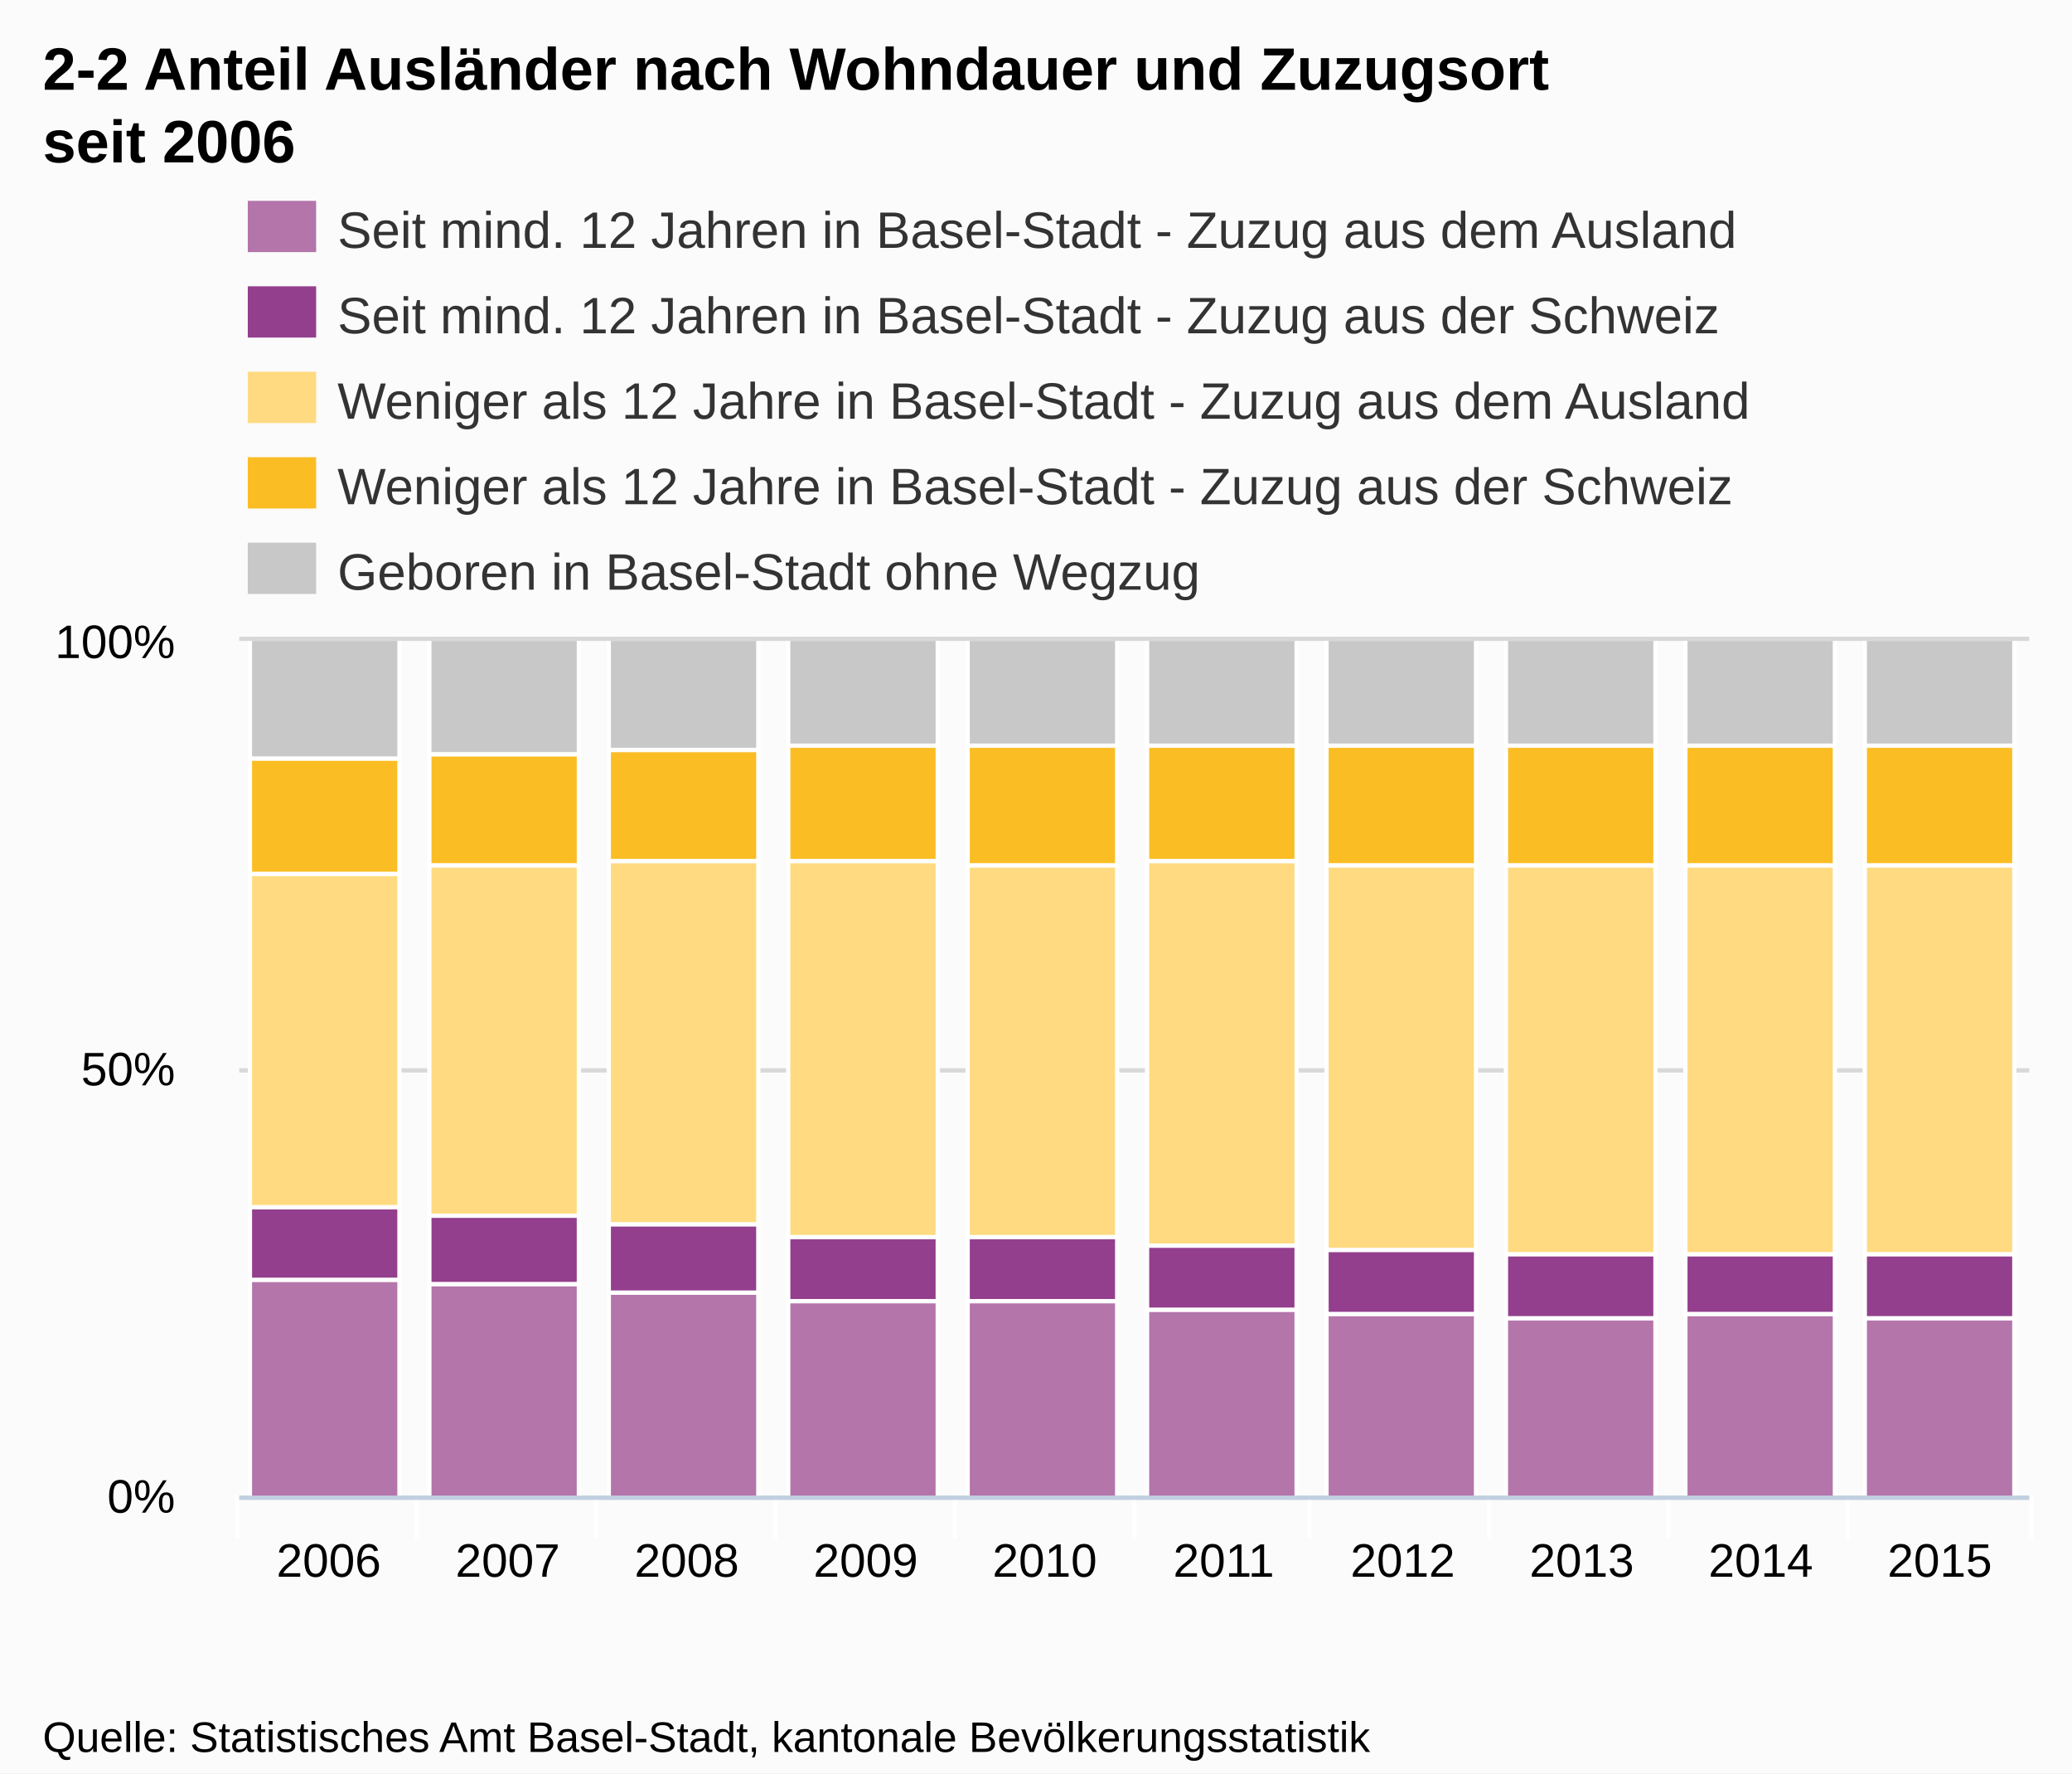
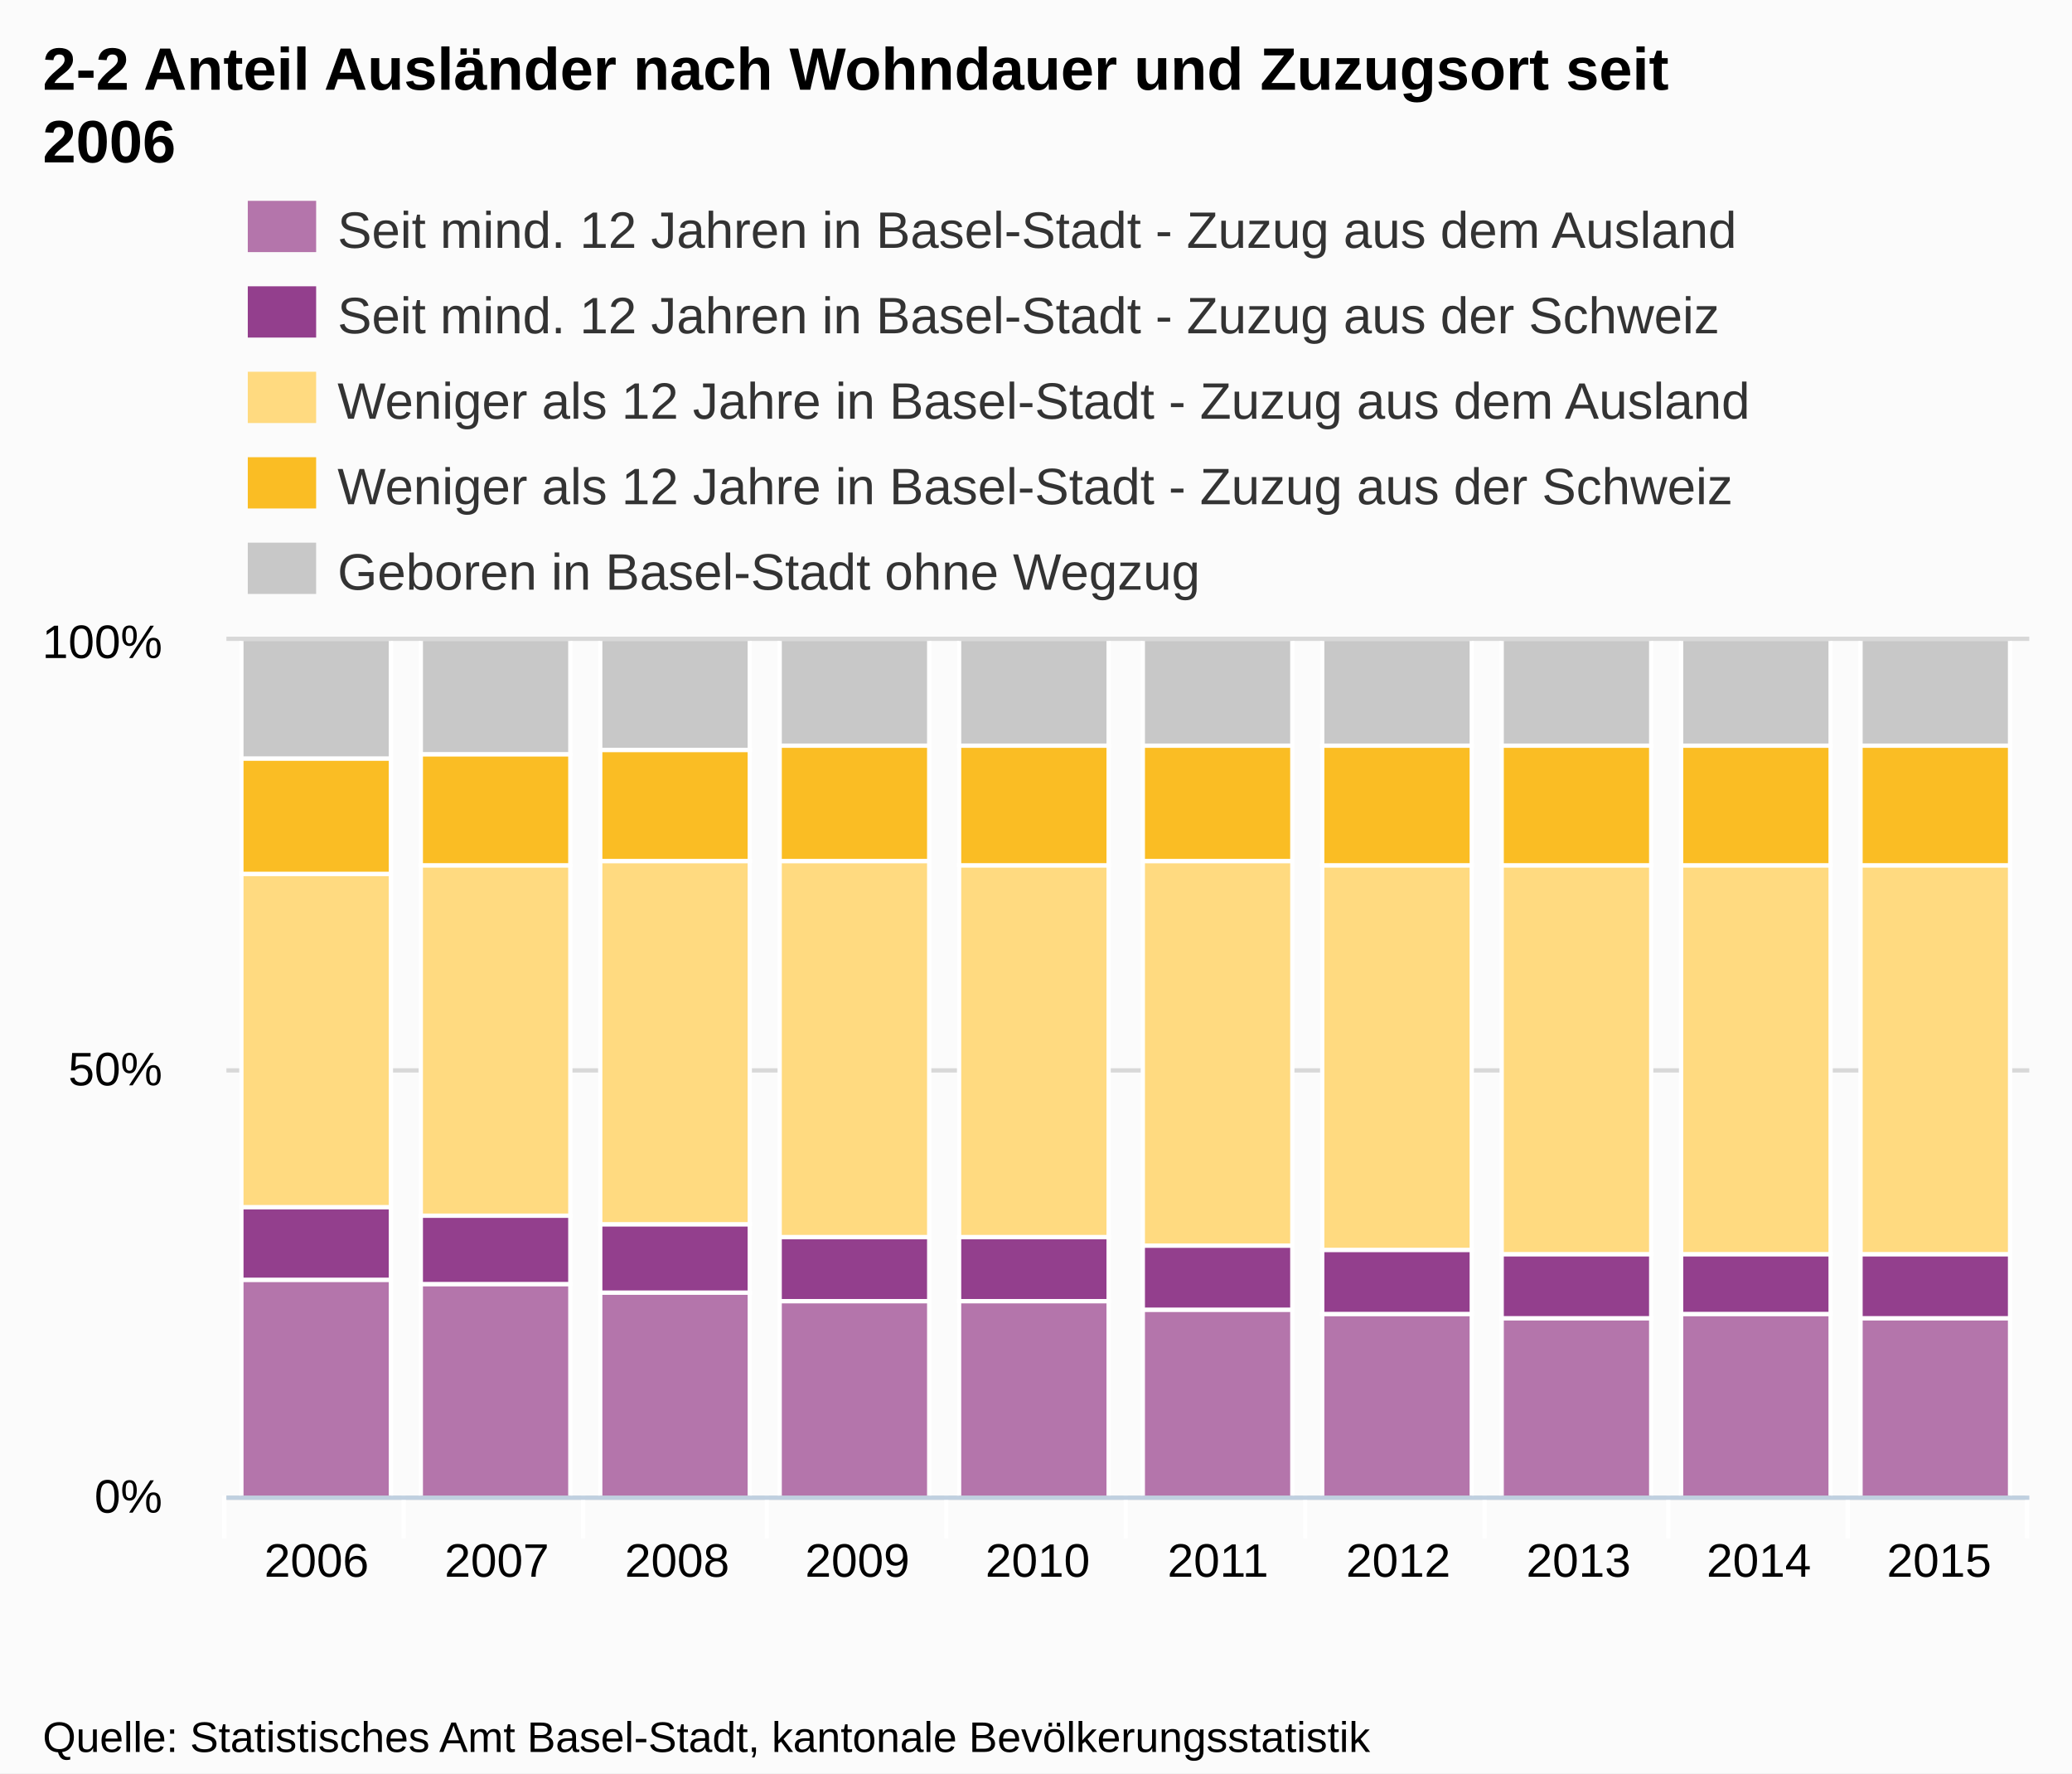
<svg xmlns="http://www.w3.org/2000/svg" version="1.1" style="font-family:Arial;font-size:12px;" width="485" height="415">
  <defs>
    <clipPath id="highcharts-1">
-       <rect x="0" y="0" width="419" height="200" />
+       <rect x="0" y="0" width="422" height="200" />
    </clipPath>
  </defs>
  <rect x="0" y="0" width="485" height="415" fill="#fbfbfb" class=" highcharts-background" />
  <g class="highcharts-grid" />
  <g class="highcharts-grid">
-     <path fill="none" d="M 56 350.5 L 475 350.5" stroke="#D8D8D8" stroke-width="1" opacity="1" />
-     <path fill="none" d="M 56 250.5 L 475 250.5" stroke="#D8D8D8" stroke-width="1" opacity="1" />
-     <path fill="none" d="M 56 149.5 L 475 149.5" stroke="#D8D8D8" stroke-width="1" opacity="1" />
+     <path fill="none" d="M 53 350.5 L 475 350.5" stroke="#D8D8D8" stroke-width="1" opacity="1" />
+     <path fill="none" d="M 53 250.5 L 475 250.5" stroke="#D8D8D8" stroke-width="1" opacity="1" />
+     <path fill="none" d="M 53 149.5 L 475 149.5" stroke="#D8D8D8" stroke-width="1" opacity="1" />
  </g>
  <g class="highcharts-axis">
-     <path fill="none" d="M 97.5 350 L 97.5 360" stroke="#FFFFFF" stroke-width="1" opacity="1" />
-     <path fill="none" d="M 139.5 350 L 139.5 360" stroke="#FFFFFF" stroke-width="1" opacity="1" />
-     <path fill="none" d="M 181.5 350 L 181.5 360" stroke="#FFFFFF" stroke-width="1" opacity="1" />
-     <path fill="none" d="M 223.5 350 L 223.5 360" stroke="#FFFFFF" stroke-width="1" opacity="1" />
-     <path fill="none" d="M 265.5 350 L 265.5 360" stroke="#FFFFFF" stroke-width="1" opacity="1" />
-     <path fill="none" d="M 306.5 350 L 306.5 360" stroke="#FFFFFF" stroke-width="1" opacity="1" />
-     <path fill="none" d="M 348.5 350 L 348.5 360" stroke="#FFFFFF" stroke-width="1" opacity="1" />
+     <path fill="none" d="M 94.5 350 L 94.5 360" stroke="#FFFFFF" stroke-width="1" opacity="1" />
+     <path fill="none" d="M 136.5 350 L 136.5 360" stroke="#FFFFFF" stroke-width="1" opacity="1" />
+     <path fill="none" d="M 179.5 350 L 179.5 360" stroke="#FFFFFF" stroke-width="1" opacity="1" />
+     <path fill="none" d="M 221.5 350 L 221.5 360" stroke="#FFFFFF" stroke-width="1" opacity="1" />
+     <path fill="none" d="M 263.5 350 L 263.5 360" stroke="#FFFFFF" stroke-width="1" opacity="1" />
+     <path fill="none" d="M 305.5 350 L 305.5 360" stroke="#FFFFFF" stroke-width="1" opacity="1" />
+     <path fill="none" d="M 347.5 350 L 347.5 360" stroke="#FFFFFF" stroke-width="1" opacity="1" />
    <path fill="none" d="M 390.5 350 L 390.5 360" stroke="#FFFFFF" stroke-width="1" opacity="1" />
    <path fill="none" d="M 432.5 350 L 432.5 360" stroke="#FFFFFF" stroke-width="1" opacity="1" />
-     <path fill="none" d="M 475.5 350 L 475.5 360" stroke="#FFFFFF" stroke-width="1" opacity="1" />
-     <path fill="none" d="M 55.5 350 L 55.5 360" stroke="#FFFFFF" stroke-width="1" opacity="1" />
-     <path fill="none" d="M 56 350.5 L 475 350.5" stroke="#C0D0E0" stroke-width="1" />
+     <path fill="none" d="M 474.5 350 L 474.5 360" stroke="#FFFFFF" stroke-width="1" opacity="1" />
+     <path fill="none" d="M 52.5 350 L 52.5 360" stroke="#FFFFFF" stroke-width="1" opacity="1" />
+     <path fill="none" d="M 53 350.5 L 475 350.5" stroke="#C0D0E0" stroke-width="1" />
  </g>
  <g class="highcharts-axis" />
  <g class="highcharts-series-group">
-     <g class="highcharts-series highcharts-series-0 highcharts-tracker" transform="translate(56,150) scale(1 1)" style="" clip-path="url(#highcharts-1)">
-       <rect x="2.5" y="149.5" width="35" height="51" stroke="#FFFFFF" stroke-width="1" fill="#B475AB" rx="0" ry="0" />
-       <rect x="44.5" y="150.5" width="35" height="50" stroke="#FFFFFF" stroke-width="1" fill="#B475AB" rx="0" ry="0" />
-       <rect x="86.5" y="152.5" width="35" height="48" stroke="#FFFFFF" stroke-width="1" fill="#B475AB" rx="0" ry="0" />
-       <rect x="128.5" y="154.5" width="35" height="46" stroke="#FFFFFF" stroke-width="1" fill="#B475AB" rx="0" ry="0" />
-       <rect x="170.5" y="154.5" width="35" height="46" stroke="#FFFFFF" stroke-width="1" fill="#B475AB" rx="0" ry="0" />
-       <rect x="212.5" y="156.5" width="35" height="44" stroke="#FFFFFF" stroke-width="1" fill="#B475AB" rx="0" ry="0" />
-       <rect x="254.5" y="157.5" width="35" height="43" stroke="#FFFFFF" stroke-width="1" fill="#B475AB" rx="0" ry="0" />
-       <rect x="296.5" y="158.5" width="35" height="42" stroke="#FFFFFF" stroke-width="1" fill="#B475AB" rx="0" ry="0" />
-       <rect x="338.5" y="157.5" width="35" height="43" stroke="#FFFFFF" stroke-width="1" fill="#B475AB" rx="0" ry="0" />
-       <rect x="380.5" y="158.5" width="35" height="42" stroke="#FFFFFF" stroke-width="1" fill="#B475AB" rx="0" ry="0" />
+     <g class="highcharts-series highcharts-series-0 highcharts-tracker" transform="translate(53,150) scale(1 1)" style="" clip-path="url(#highcharts-1)">
+       <rect x="3.5" y="149.5" width="35" height="51" stroke="#FFFFFF" stroke-width="1" fill="#B475AB" rx="0" ry="0" />
+       <rect x="45.5" y="150.5" width="35" height="50" stroke="#FFFFFF" stroke-width="1" fill="#B475AB" rx="0" ry="0" />
+       <rect x="87.5" y="152.5" width="35" height="48" stroke="#FFFFFF" stroke-width="1" fill="#B475AB" rx="0" ry="0" />
+       <rect x="129.5" y="154.5" width="35" height="46" stroke="#FFFFFF" stroke-width="1" fill="#B475AB" rx="0" ry="0" />
+       <rect x="171.5" y="154.5" width="35" height="46" stroke="#FFFFFF" stroke-width="1" fill="#B475AB" rx="0" ry="0" />
+       <rect x="214.5" y="156.5" width="35" height="44" stroke="#FFFFFF" stroke-width="1" fill="#B475AB" rx="0" ry="0" />
+       <rect x="256.5" y="157.5" width="35" height="43" stroke="#FFFFFF" stroke-width="1" fill="#B475AB" rx="0" ry="0" />
+       <rect x="298.5" y="158.5" width="35" height="42" stroke="#FFFFFF" stroke-width="1" fill="#B475AB" rx="0" ry="0" />
+       <rect x="340.5" y="157.5" width="35" height="43" stroke="#FFFFFF" stroke-width="1" fill="#B475AB" rx="0" ry="0" />
+       <rect x="382.5" y="158.5" width="35" height="42" stroke="#FFFFFF" stroke-width="1" fill="#B475AB" rx="0" ry="0" />
    </g>
-     <g class="highcharts-markers highcharts-series-0" transform="translate(56,150) scale(1 1)" clip-path="none" />
-     <g class="highcharts-series highcharts-series-1 highcharts-tracker" transform="translate(56,150) scale(1 1)" style="" clip-path="url(#highcharts-1)">
-       <rect x="2.5" y="132.5" width="35" height="17" stroke="#FFFFFF" stroke-width="1" fill="#933F8D" rx="0" ry="0" />
-       <rect x="44.5" y="134.5" width="35" height="16" stroke="#FFFFFF" stroke-width="1" fill="#933F8D" rx="0" ry="0" />
-       <rect x="86.5" y="136.5" width="35" height="16" stroke="#FFFFFF" stroke-width="1" fill="#933F8D" rx="0" ry="0" />
-       <rect x="128.5" y="139.5" width="35" height="15" stroke="#FFFFFF" stroke-width="1" fill="#933F8D" rx="0" ry="0" />
-       <rect x="170.5" y="139.5" width="35" height="15" stroke="#FFFFFF" stroke-width="1" fill="#933F8D" rx="0" ry="0" />
-       <rect x="212.5" y="141.5" width="35" height="15" stroke="#FFFFFF" stroke-width="1" fill="#933F8D" rx="0" ry="0" />
-       <rect x="254.5" y="142.5" width="35" height="15" stroke="#FFFFFF" stroke-width="1" fill="#933F8D" rx="0" ry="0" />
-       <rect x="296.5" y="143.5" width="35" height="15" stroke="#FFFFFF" stroke-width="1" fill="#933F8D" rx="0" ry="0" />
-       <rect x="338.5" y="143.5" width="35" height="14" stroke="#FFFFFF" stroke-width="1" fill="#933F8D" rx="0" ry="0" />
-       <rect x="380.5" y="143.5" width="35" height="15" stroke="#FFFFFF" stroke-width="1" fill="#933F8D" rx="0" ry="0" />
+     <g class="highcharts-markers highcharts-series-0" transform="translate(53,150) scale(1 1)" clip-path="none" />
+     <g class="highcharts-series highcharts-series-1 highcharts-tracker" transform="translate(53,150) scale(1 1)" style="" clip-path="url(#highcharts-1)">
+       <rect x="3.5" y="132.5" width="35" height="17" stroke="#FFFFFF" stroke-width="1" fill="#933F8D" rx="0" ry="0" />
+       <rect x="45.5" y="134.5" width="35" height="16" stroke="#FFFFFF" stroke-width="1" fill="#933F8D" rx="0" ry="0" />
+       <rect x="87.5" y="136.5" width="35" height="16" stroke="#FFFFFF" stroke-width="1" fill="#933F8D" rx="0" ry="0" />
+       <rect x="129.5" y="139.5" width="35" height="15" stroke="#FFFFFF" stroke-width="1" fill="#933F8D" rx="0" ry="0" />
+       <rect x="171.5" y="139.5" width="35" height="15" stroke="#FFFFFF" stroke-width="1" fill="#933F8D" rx="0" ry="0" />
+       <rect x="214.5" y="141.5" width="35" height="15" stroke="#FFFFFF" stroke-width="1" fill="#933F8D" rx="0" ry="0" />
+       <rect x="256.5" y="142.5" width="35" height="15" stroke="#FFFFFF" stroke-width="1" fill="#933F8D" rx="0" ry="0" />
+       <rect x="298.5" y="143.5" width="35" height="15" stroke="#FFFFFF" stroke-width="1" fill="#933F8D" rx="0" ry="0" />
+       <rect x="340.5" y="143.5" width="35" height="14" stroke="#FFFFFF" stroke-width="1" fill="#933F8D" rx="0" ry="0" />
+       <rect x="382.5" y="143.5" width="35" height="15" stroke="#FFFFFF" stroke-width="1" fill="#933F8D" rx="0" ry="0" />
    </g>
-     <g class="highcharts-markers highcharts-series-1" transform="translate(56,150) scale(1 1)" clip-path="none" />
-     <g class="highcharts-series highcharts-series-2 highcharts-tracker" transform="translate(56,150) scale(1 1)" style="" clip-path="url(#highcharts-1)">
-       <rect x="2.5" y="54.5" width="35" height="78" stroke="#FFFFFF" stroke-width="1" fill="#FFDA80" rx="0" ry="0" />
-       <rect x="44.5" y="52.5" width="35" height="82" stroke="#FFFFFF" stroke-width="1" fill="#FFDA80" rx="0" ry="0" />
-       <rect x="86.5" y="51.5" width="35" height="85" stroke="#FFFFFF" stroke-width="1" fill="#FFDA80" rx="0" ry="0" />
-       <rect x="128.5" y="51.5" width="35" height="88" stroke="#FFFFFF" stroke-width="1" fill="#FFDA80" rx="0" ry="0" />
-       <rect x="170.5" y="52.5" width="35" height="87" stroke="#FFFFFF" stroke-width="1" fill="#FFDA80" rx="0" ry="0" />
-       <rect x="212.5" y="51.5" width="35" height="90" stroke="#FFFFFF" stroke-width="1" fill="#FFDA80" rx="0" ry="0" />
-       <rect x="254.5" y="52.5" width="35" height="90" stroke="#FFFFFF" stroke-width="1" fill="#FFDA80" rx="0" ry="0" />
-       <rect x="296.5" y="52.5" width="35" height="91" stroke="#FFFFFF" stroke-width="1" fill="#FFDA80" rx="0" ry="0" />
-       <rect x="338.5" y="52.5" width="35" height="91" stroke="#FFFFFF" stroke-width="1" fill="#FFDA80" rx="0" ry="0" />
-       <rect x="380.5" y="52.5" width="35" height="91" stroke="#FFFFFF" stroke-width="1" fill="#FFDA80" rx="0" ry="0" />
+     <g class="highcharts-markers highcharts-series-1" transform="translate(53,150) scale(1 1)" clip-path="none" />
+     <g class="highcharts-series highcharts-series-2 highcharts-tracker" transform="translate(53,150) scale(1 1)" style="" clip-path="url(#highcharts-1)">
+       <rect x="3.5" y="54.5" width="35" height="78" stroke="#FFFFFF" stroke-width="1" fill="#FFDA80" rx="0" ry="0" />
+       <rect x="45.5" y="52.5" width="35" height="82" stroke="#FFFFFF" stroke-width="1" fill="#FFDA80" rx="0" ry="0" />
+       <rect x="87.5" y="51.5" width="35" height="85" stroke="#FFFFFF" stroke-width="1" fill="#FFDA80" rx="0" ry="0" />
+       <rect x="129.5" y="51.5" width="35" height="88" stroke="#FFFFFF" stroke-width="1" fill="#FFDA80" rx="0" ry="0" />
+       <rect x="171.5" y="52.5" width="35" height="87" stroke="#FFFFFF" stroke-width="1" fill="#FFDA80" rx="0" ry="0" />
+       <rect x="214.5" y="51.5" width="35" height="90" stroke="#FFFFFF" stroke-width="1" fill="#FFDA80" rx="0" ry="0" />
+       <rect x="256.5" y="52.5" width="35" height="90" stroke="#FFFFFF" stroke-width="1" fill="#FFDA80" rx="0" ry="0" />
+       <rect x="298.5" y="52.5" width="35" height="91" stroke="#FFFFFF" stroke-width="1" fill="#FFDA80" rx="0" ry="0" />
+       <rect x="340.5" y="52.5" width="35" height="91" stroke="#FFFFFF" stroke-width="1" fill="#FFDA80" rx="0" ry="0" />
+       <rect x="382.5" y="52.5" width="35" height="91" stroke="#FFFFFF" stroke-width="1" fill="#FFDA80" rx="0" ry="0" />
    </g>
-     <g class="highcharts-markers highcharts-series-2" transform="translate(56,150) scale(1 1)" clip-path="none" />
-     <g class="highcharts-series highcharts-series-3 highcharts-tracker" transform="translate(56,150) scale(1 1)" style="" clip-path="url(#highcharts-1)">
-       <rect x="2.5" y="27.5" width="35" height="27" stroke="#FFFFFF" stroke-width="1" fill="#FABD24" rx="0" ry="0" />
-       <rect x="44.5" y="26.5" width="35" height="26" stroke="#FFFFFF" stroke-width="1" fill="#FABD24" rx="0" ry="0" />
-       <rect x="86.5" y="25.5" width="35" height="26" stroke="#FFFFFF" stroke-width="1" fill="#FABD24" rx="0" ry="0" />
-       <rect x="128.5" y="24.5" width="35" height="27" stroke="#FFFFFF" stroke-width="1" fill="#FABD24" rx="0" ry="0" />
-       <rect x="170.5" y="24.5" width="35" height="28" stroke="#FFFFFF" stroke-width="1" fill="#FABD24" rx="0" ry="0" />
-       <rect x="212.5" y="24.5" width="35" height="27" stroke="#FFFFFF" stroke-width="1" fill="#FABD24" rx="0" ry="0" />
-       <rect x="254.5" y="24.5" width="35" height="28" stroke="#FFFFFF" stroke-width="1" fill="#FABD24" rx="0" ry="0" />
-       <rect x="296.5" y="24.5" width="35" height="28" stroke="#FFFFFF" stroke-width="1" fill="#FABD24" rx="0" ry="0" />
-       <rect x="338.5" y="24.5" width="35" height="28" stroke="#FFFFFF" stroke-width="1" fill="#FABD24" rx="0" ry="0" />
-       <rect x="380.5" y="24.5" width="35" height="28" stroke="#FFFFFF" stroke-width="1" fill="#FABD24" rx="0" ry="0" />
+     <g class="highcharts-markers highcharts-series-2" transform="translate(53,150) scale(1 1)" clip-path="none" />
+     <g class="highcharts-series highcharts-series-3 highcharts-tracker" transform="translate(53,150) scale(1 1)" style="" clip-path="url(#highcharts-1)">
+       <rect x="3.5" y="27.5" width="35" height="27" stroke="#FFFFFF" stroke-width="1" fill="#FABD24" rx="0" ry="0" />
+       <rect x="45.5" y="26.5" width="35" height="26" stroke="#FFFFFF" stroke-width="1" fill="#FABD24" rx="0" ry="0" />
+       <rect x="87.5" y="25.5" width="35" height="26" stroke="#FFFFFF" stroke-width="1" fill="#FABD24" rx="0" ry="0" />
+       <rect x="129.5" y="24.5" width="35" height="27" stroke="#FFFFFF" stroke-width="1" fill="#FABD24" rx="0" ry="0" />
+       <rect x="171.5" y="24.5" width="35" height="28" stroke="#FFFFFF" stroke-width="1" fill="#FABD24" rx="0" ry="0" />
+       <rect x="214.5" y="24.5" width="35" height="27" stroke="#FFFFFF" stroke-width="1" fill="#FABD24" rx="0" ry="0" />
+       <rect x="256.5" y="24.5" width="35" height="28" stroke="#FFFFFF" stroke-width="1" fill="#FABD24" rx="0" ry="0" />
+       <rect x="298.5" y="24.5" width="35" height="28" stroke="#FFFFFF" stroke-width="1" fill="#FABD24" rx="0" ry="0" />
+       <rect x="340.5" y="24.5" width="35" height="28" stroke="#FFFFFF" stroke-width="1" fill="#FABD24" rx="0" ry="0" />
+       <rect x="382.5" y="24.5" width="35" height="28" stroke="#FFFFFF" stroke-width="1" fill="#FABD24" rx="0" ry="0" />
    </g>
-     <g class="highcharts-markers highcharts-series-3" transform="translate(56,150) scale(1 1)" clip-path="none" />
-     <g class="highcharts-series highcharts-series-4 highcharts-tracker" transform="translate(56,150) scale(1 1)" style="" clip-path="url(#highcharts-1)">
-       <rect x="2.5" y="-0.5" width="35" height="28" stroke="#FFFFFF" stroke-width="1" fill="#C8C8C8" rx="0" ry="0" />
-       <rect x="44.5" y="-0.5" width="35" height="27" stroke="#FFFFFF" stroke-width="1" fill="#C8C8C8" rx="0" ry="0" />
-       <rect x="86.5" y="-0.5" width="35" height="26" stroke="#FFFFFF" stroke-width="1" fill="#C8C8C8" rx="0" ry="0" />
-       <rect x="128.5" y="-0.5" width="35" height="25" stroke="#FFFFFF" stroke-width="1" fill="#C8C8C8" rx="0" ry="0" />
-       <rect x="170.5" y="-0.5" width="35" height="25" stroke="#FFFFFF" stroke-width="1" fill="#C8C8C8" rx="0" ry="0" />
-       <rect x="212.5" y="-0.5" width="35" height="25" stroke="#FFFFFF" stroke-width="1" fill="#C8C8C8" rx="0" ry="0" />
-       <rect x="254.5" y="-0.5" width="35" height="25" stroke="#FFFFFF" stroke-width="1" fill="#C8C8C8" rx="0" ry="0" />
-       <rect x="296.5" y="-0.5" width="35" height="25" stroke="#FFFFFF" stroke-width="1" fill="#C8C8C8" rx="0" ry="0" />
-       <rect x="338.5" y="-0.5" width="35" height="25" stroke="#FFFFFF" stroke-width="1" fill="#C8C8C8" rx="0" ry="0" />
-       <rect x="380.5" y="-0.5" width="35" height="25" stroke="#FFFFFF" stroke-width="1" fill="#C8C8C8" rx="0" ry="0" />
+     <g class="highcharts-markers highcharts-series-3" transform="translate(53,150) scale(1 1)" clip-path="none" />
+     <g class="highcharts-series highcharts-series-4 highcharts-tracker" transform="translate(53,150) scale(1 1)" style="" clip-path="url(#highcharts-1)">
+       <rect x="3.5" y="-0.5" width="35" height="28" stroke="#FFFFFF" stroke-width="1" fill="#C8C8C8" rx="0" ry="0" />
+       <rect x="45.5" y="-0.5" width="35" height="27" stroke="#FFFFFF" stroke-width="1" fill="#C8C8C8" rx="0" ry="0" />
+       <rect x="87.5" y="-0.5" width="35" height="26" stroke="#FFFFFF" stroke-width="1" fill="#C8C8C8" rx="0" ry="0" />
+       <rect x="129.5" y="-0.5" width="35" height="25" stroke="#FFFFFF" stroke-width="1" fill="#C8C8C8" rx="0" ry="0" />
+       <rect x="171.5" y="-0.5" width="35" height="25" stroke="#FFFFFF" stroke-width="1" fill="#C8C8C8" rx="0" ry="0" />
+       <rect x="214.5" y="-0.5" width="35" height="25" stroke="#FFFFFF" stroke-width="1" fill="#C8C8C8" rx="0" ry="0" />
+       <rect x="256.5" y="-0.5" width="35" height="25" stroke="#FFFFFF" stroke-width="1" fill="#C8C8C8" rx="0" ry="0" />
+       <rect x="298.5" y="-0.5" width="35" height="25" stroke="#FFFFFF" stroke-width="1" fill="#C8C8C8" rx="0" ry="0" />
+       <rect x="340.5" y="-0.5" width="35" height="25" stroke="#FFFFFF" stroke-width="1" fill="#C8C8C8" rx="0" ry="0" />
+       <rect x="382.5" y="-0.5" width="35" height="25" stroke="#FFFFFF" stroke-width="1" fill="#C8C8C8" rx="0" ry="0" />
    </g>
-     <g class="highcharts-markers highcharts-series-4" transform="translate(56,150) scale(1 1)" clip-path="none" />
+     <g class="highcharts-markers highcharts-series-4" transform="translate(53,150) scale(1 1)" clip-path="none" />
  </g>
  <text x="10" text-anchor="start" class="highcharts-title" style="color:#000000;font-size:14px;font-weight:bold;fill:#000000;width:421px;" y="21">
-     <tspan>2-2 Anteil Ausländer nach Wohndauer und Zuzugsort</tspan>
-     <tspan dy="17" x="10">seit 2006</tspan>
+     <tspan>2-2 Anteil Ausländer nach Wohndauer und Zuzugsort seit</tspan>
+     <tspan dy="17" x="10">2006</tspan>
  </text>
  <g class="highcharts-legend" transform="translate(50,40)">
    <g>
      <g>
        <g class="highcharts-legend-item" transform="translate(8,3)">
          <text x="21" style="color:#333333;font-size:12px;font-weight:normal;cursor:pointer;fill:#333333;" text-anchor="start" y="15">
            <tspan>Seit mind. 12 Jahren in Basel-Stadt - Zuzug aus dem Ausland</tspan>
          </text>
          <rect x="0" y="4" width="16" height="12" fill="#B475AB" />
        </g>
        <g class="highcharts-legend-item" transform="translate(8,23)">
          <text x="21" y="15" style="color:#333333;font-size:12px;font-weight:normal;cursor:pointer;fill:#333333;" text-anchor="start">
            <tspan>Seit mind. 12 Jahren in Basel-Stadt - Zuzug aus der Schweiz</tspan>
          </text>
          <rect x="0" y="4" width="16" height="12" fill="#933F8D" />
        </g>
        <g class="highcharts-legend-item" transform="translate(8,43)">
          <text x="21" y="15" style="color:#333333;font-size:12px;font-weight:normal;cursor:pointer;fill:#333333;" text-anchor="start">
            <tspan>Weniger als 12 Jahre in Basel-Stadt - Zuzug aus dem Ausland</tspan>
          </text>
          <rect x="0" y="4" width="16" height="12" fill="#FFDA80" />
        </g>
        <g class="highcharts-legend-item" transform="translate(8,63)">
          <text x="21" y="15" style="color:#333333;font-size:12px;font-weight:normal;cursor:pointer;fill:#333333;" text-anchor="start">
            <tspan>Weniger als 12 Jahre in Basel-Stadt - Zuzug aus der Schweiz</tspan>
          </text>
          <rect x="0" y="4" width="16" height="12" fill="#FABD24" />
        </g>
        <g class="highcharts-legend-item" transform="translate(8,83)">
          <text x="21" y="15" style="color:#333333;font-size:12px;font-weight:normal;cursor:pointer;fill:#333333;" text-anchor="start">
            <tspan>Geboren in Basel-Stadt ohne Wegzug</tspan>
          </text>
          <rect x="0" y="4" width="16" height="12" fill="#C8C8C8" />
        </g>
      </g>
    </g>
  </g>
  <g class="highcharts-axis-labels highcharts-xaxis-labels">
-     <text x="76.95" style="color:#000000;cursor:default;font-size:11px;fill:#000000;" text-anchor="middle" transform="translate(0,0)" y="369" opacity="1">2006</text>
-     <text x="118.85" style="color:#000000;cursor:default;font-size:11px;fill:#000000;" text-anchor="middle" transform="translate(0,0)" y="369" opacity="1">2007</text>
-     <text x="160.75" style="color:#000000;cursor:default;font-size:11px;fill:#000000;" text-anchor="middle" transform="translate(0,0)" y="369" opacity="1">2008</text>
-     <text x="202.65" style="color:#000000;cursor:default;font-size:11px;fill:#000000;" text-anchor="middle" transform="translate(0,0)" y="369" opacity="1">2009</text>
-     <text x="244.55" style="color:#000000;cursor:default;font-size:11px;fill:#000000;" text-anchor="middle" transform="translate(0,0)" y="369" opacity="1">2010</text>
-     <text x="286.45" style="color:#000000;cursor:default;font-size:11px;fill:#000000;" text-anchor="middle" transform="translate(0,0)" y="369" opacity="1">2011</text>
-     <text x="328.35" style="color:#000000;cursor:default;font-size:11px;fill:#000000;" text-anchor="middle" transform="translate(0,0)" y="369" opacity="1">2012</text>
-     <text x="370.25" style="color:#000000;cursor:default;font-size:11px;fill:#000000;" text-anchor="middle" transform="translate(0,0)" y="369" opacity="1">2013</text>
-     <text x="412.15" style="color:#000000;cursor:default;font-size:11px;fill:#000000;" text-anchor="middle" transform="translate(0,0)" y="369" opacity="1">2014</text>
-     <text x="454.05" style="color:#000000;cursor:default;font-size:11px;fill:#000000;" text-anchor="middle" transform="translate(0,0)" y="369" opacity="1">2015</text>
+     <text x="74.1" style="color:#000000;cursor:default;font-size:11px;fill:#000000;" text-anchor="middle" transform="translate(0,0)" y="369" opacity="1">2006</text>
+     <text x="116.3" style="color:#000000;cursor:default;font-size:11px;fill:#000000;" text-anchor="middle" transform="translate(0,0)" y="369" opacity="1">2007</text>
+     <text x="158.5" style="color:#000000;cursor:default;font-size:11px;fill:#000000;" text-anchor="middle" transform="translate(0,0)" y="369" opacity="1">2008</text>
+     <text x="200.7" style="color:#000000;cursor:default;font-size:11px;fill:#000000;" text-anchor="middle" transform="translate(0,0)" y="369" opacity="1">2009</text>
+     <text x="242.9" style="color:#000000;cursor:default;font-size:11px;fill:#000000;" text-anchor="middle" transform="translate(0,0)" y="369" opacity="1">2010</text>
+     <text x="285.1" style="color:#000000;cursor:default;font-size:11px;fill:#000000;" text-anchor="middle" transform="translate(0,0)" y="369" opacity="1">2011</text>
+     <text x="327.3" style="color:#000000;cursor:default;font-size:11px;fill:#000000;" text-anchor="middle" transform="translate(0,0)" y="369" opacity="1">2012</text>
+     <text x="369.5" style="color:#000000;cursor:default;font-size:11px;fill:#000000;" text-anchor="middle" transform="translate(0,0)" y="369" opacity="1">2013</text>
+     <text x="411.7" style="color:#000000;cursor:default;font-size:11px;fill:#000000;" text-anchor="middle" transform="translate(0,0)" y="369" opacity="1">2014</text>
+     <text x="453.9" style="color:#000000;cursor:default;font-size:11px;fill:#000000;" text-anchor="middle" transform="translate(0,0)" y="369" opacity="1">2015</text>
  </g>
  <g class="highcharts-axis-labels highcharts-yaxis-labels">
-     <text x="41" style="color:#000000;cursor:default;font-size:11px;fill:#000000;width:150px;text-overflow:clip;" text-anchor="end" transform="translate(0,0)" y="354" opacity="1">
+     <text x="38" style="color:#000000;cursor:default;font-size:11px;fill:#000000;width:150px;text-overflow:clip;" text-anchor="end" transform="translate(0,0)" y="354" opacity="1">
      <tspan>0%</tspan>
    </text>
-     <text x="41" style="color:#000000;cursor:default;font-size:11px;fill:#000000;width:150px;text-overflow:clip;" text-anchor="end" transform="translate(0,0)" y="254" opacity="1">
+     <text x="38" style="color:#000000;cursor:default;font-size:11px;fill:#000000;width:150px;text-overflow:clip;" text-anchor="end" transform="translate(0,0)" y="254" opacity="1">
      <tspan>50%</tspan>
    </text>
-     <text x="41" style="color:#000000;cursor:default;font-size:11px;fill:#000000;width:150px;text-overflow:clip;" text-anchor="end" transform="translate(0,0)" y="154" opacity="1">
+     <text x="38" style="color:#000000;cursor:default;font-size:11px;fill:#000000;width:150px;text-overflow:clip;" text-anchor="end" transform="translate(0,0)" y="154" opacity="1">
      <tspan>100%</tspan>
    </text>
  </g>
  <g class="highcharts-tooltip" style="cursor:default;padding:0;pointer-events:none;white-space:nowrap;" transform="translate(0,-9000000000)">
    <path fill="none" d="M 3.5 0.5 L 13.5 0.5 C 16.5 0.5 16.5 0.5 16.5 3.5 L 16.5 13.5 C 16.5 16.5 16.5 16.5 13.5 16.5 L 3.5 16.5 C 0.5 16.5 0.5 16.5 0.5 13.5 L 0.5 3.5 C 0.5 0.5 0.5 0.5 3.5 0.5" isShadow="true" stroke="black" stroke-width="5" transform="translate(1, 1)" opacity="0.05" />
    <path fill="none" d="M 3.5 0.5 L 13.5 0.5 C 16.5 0.5 16.5 0.5 16.5 3.5 L 16.5 13.5 C 16.5 16.5 16.5 16.5 13.5 16.5 L 3.5 16.5 C 0.5 16.5 0.5 16.5 0.5 13.5 L 0.5 3.5 C 0.5 0.5 0.5 0.5 3.5 0.5" isShadow="true" stroke="black" stroke-width="3" transform="translate(1, 1)" opacity="0.1" />
    <path fill="none" d="M 3.5 0.5 L 13.5 0.5 C 16.5 0.5 16.5 0.5 16.5 3.5 L 16.5 13.5 C 16.5 16.5 16.5 16.5 13.5 16.5 L 3.5 16.5 C 0.5 16.5 0.5 16.5 0.5 13.5 L 0.5 3.5 C 0.5 0.5 0.5 0.5 3.5 0.5" isShadow="true" stroke="black" stroke-width="1" transform="translate(1, 1)" opacity="0.15" />
    <path fill="rgba(249, 249, 249, .85)" d="M 3.5 0.5 L 13.5 0.5 C 16.5 0.5 16.5 0.5 16.5 3.5 L 16.5 13.5 C 16.5 16.5 16.5 16.5 13.5 16.5 L 3.5 16.5 C 0.5 16.5 0.5 16.5 0.5 13.5 L 0.5 3.5 C 0.5 0.5 0.5 0.5 3.5 0.5" />
    <text x="8" style="font-size:12px;color:#333333;fill:#333333;" y="20" />
  </g>
  <text x="10" text-anchor="start" style="cursor:default;color:#000000;font-size:10px;fill:#000000;" y="410">
    <tspan>Quelle: Statistisches Amt Basel-Stadt, kantonale Bevölkerungsstatistik</tspan>
  </text>
</svg>
